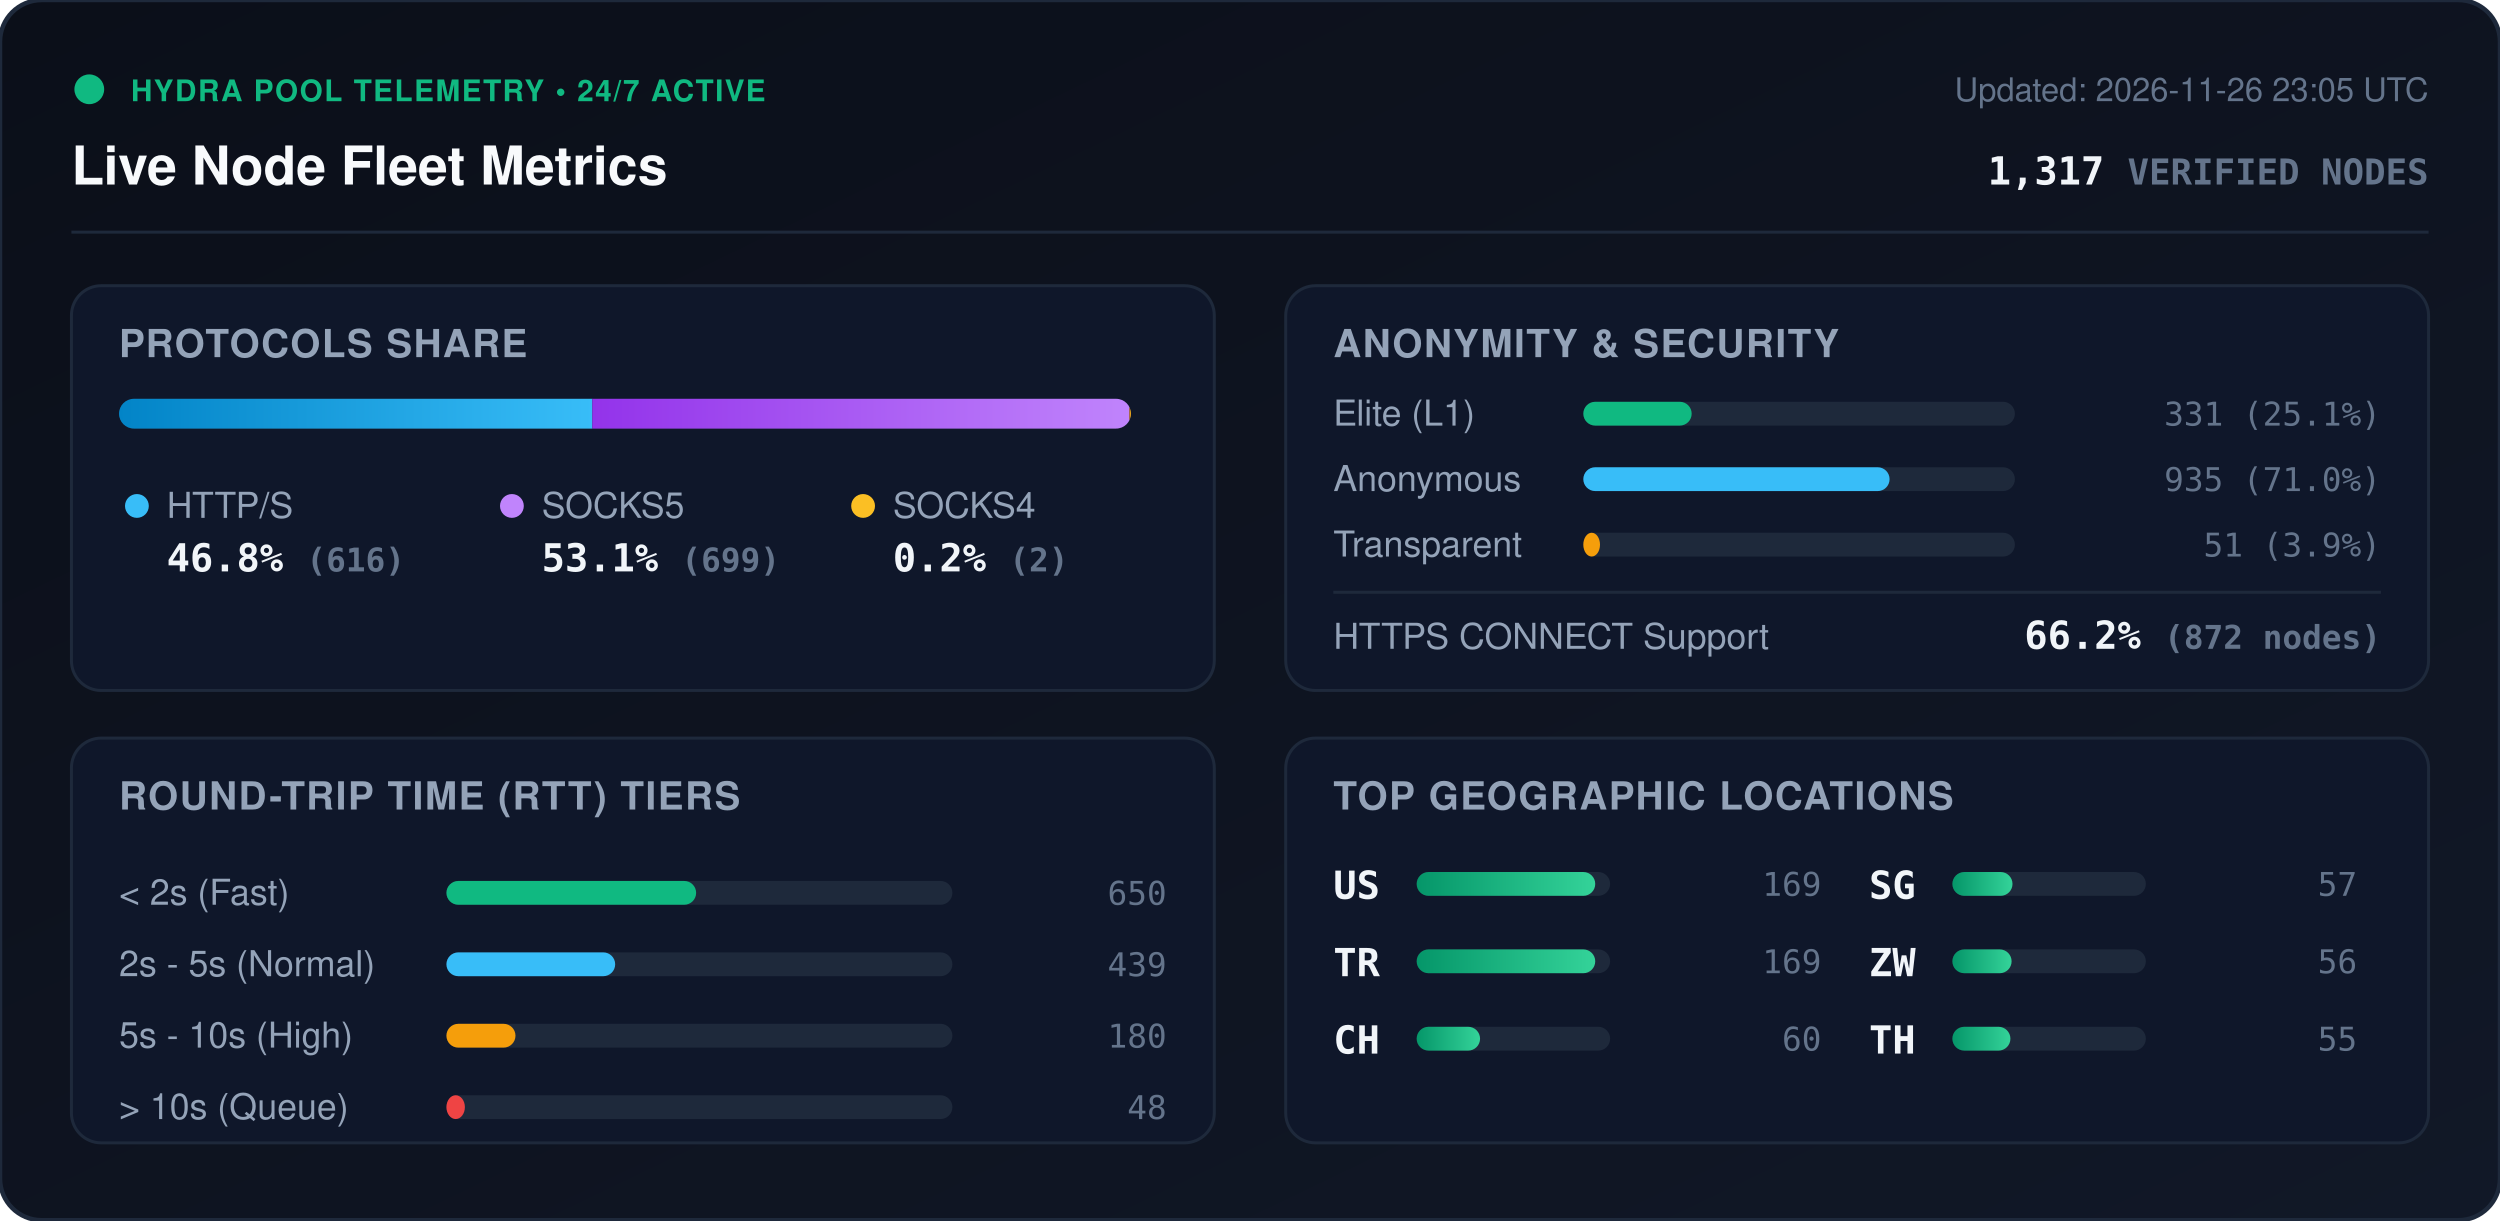
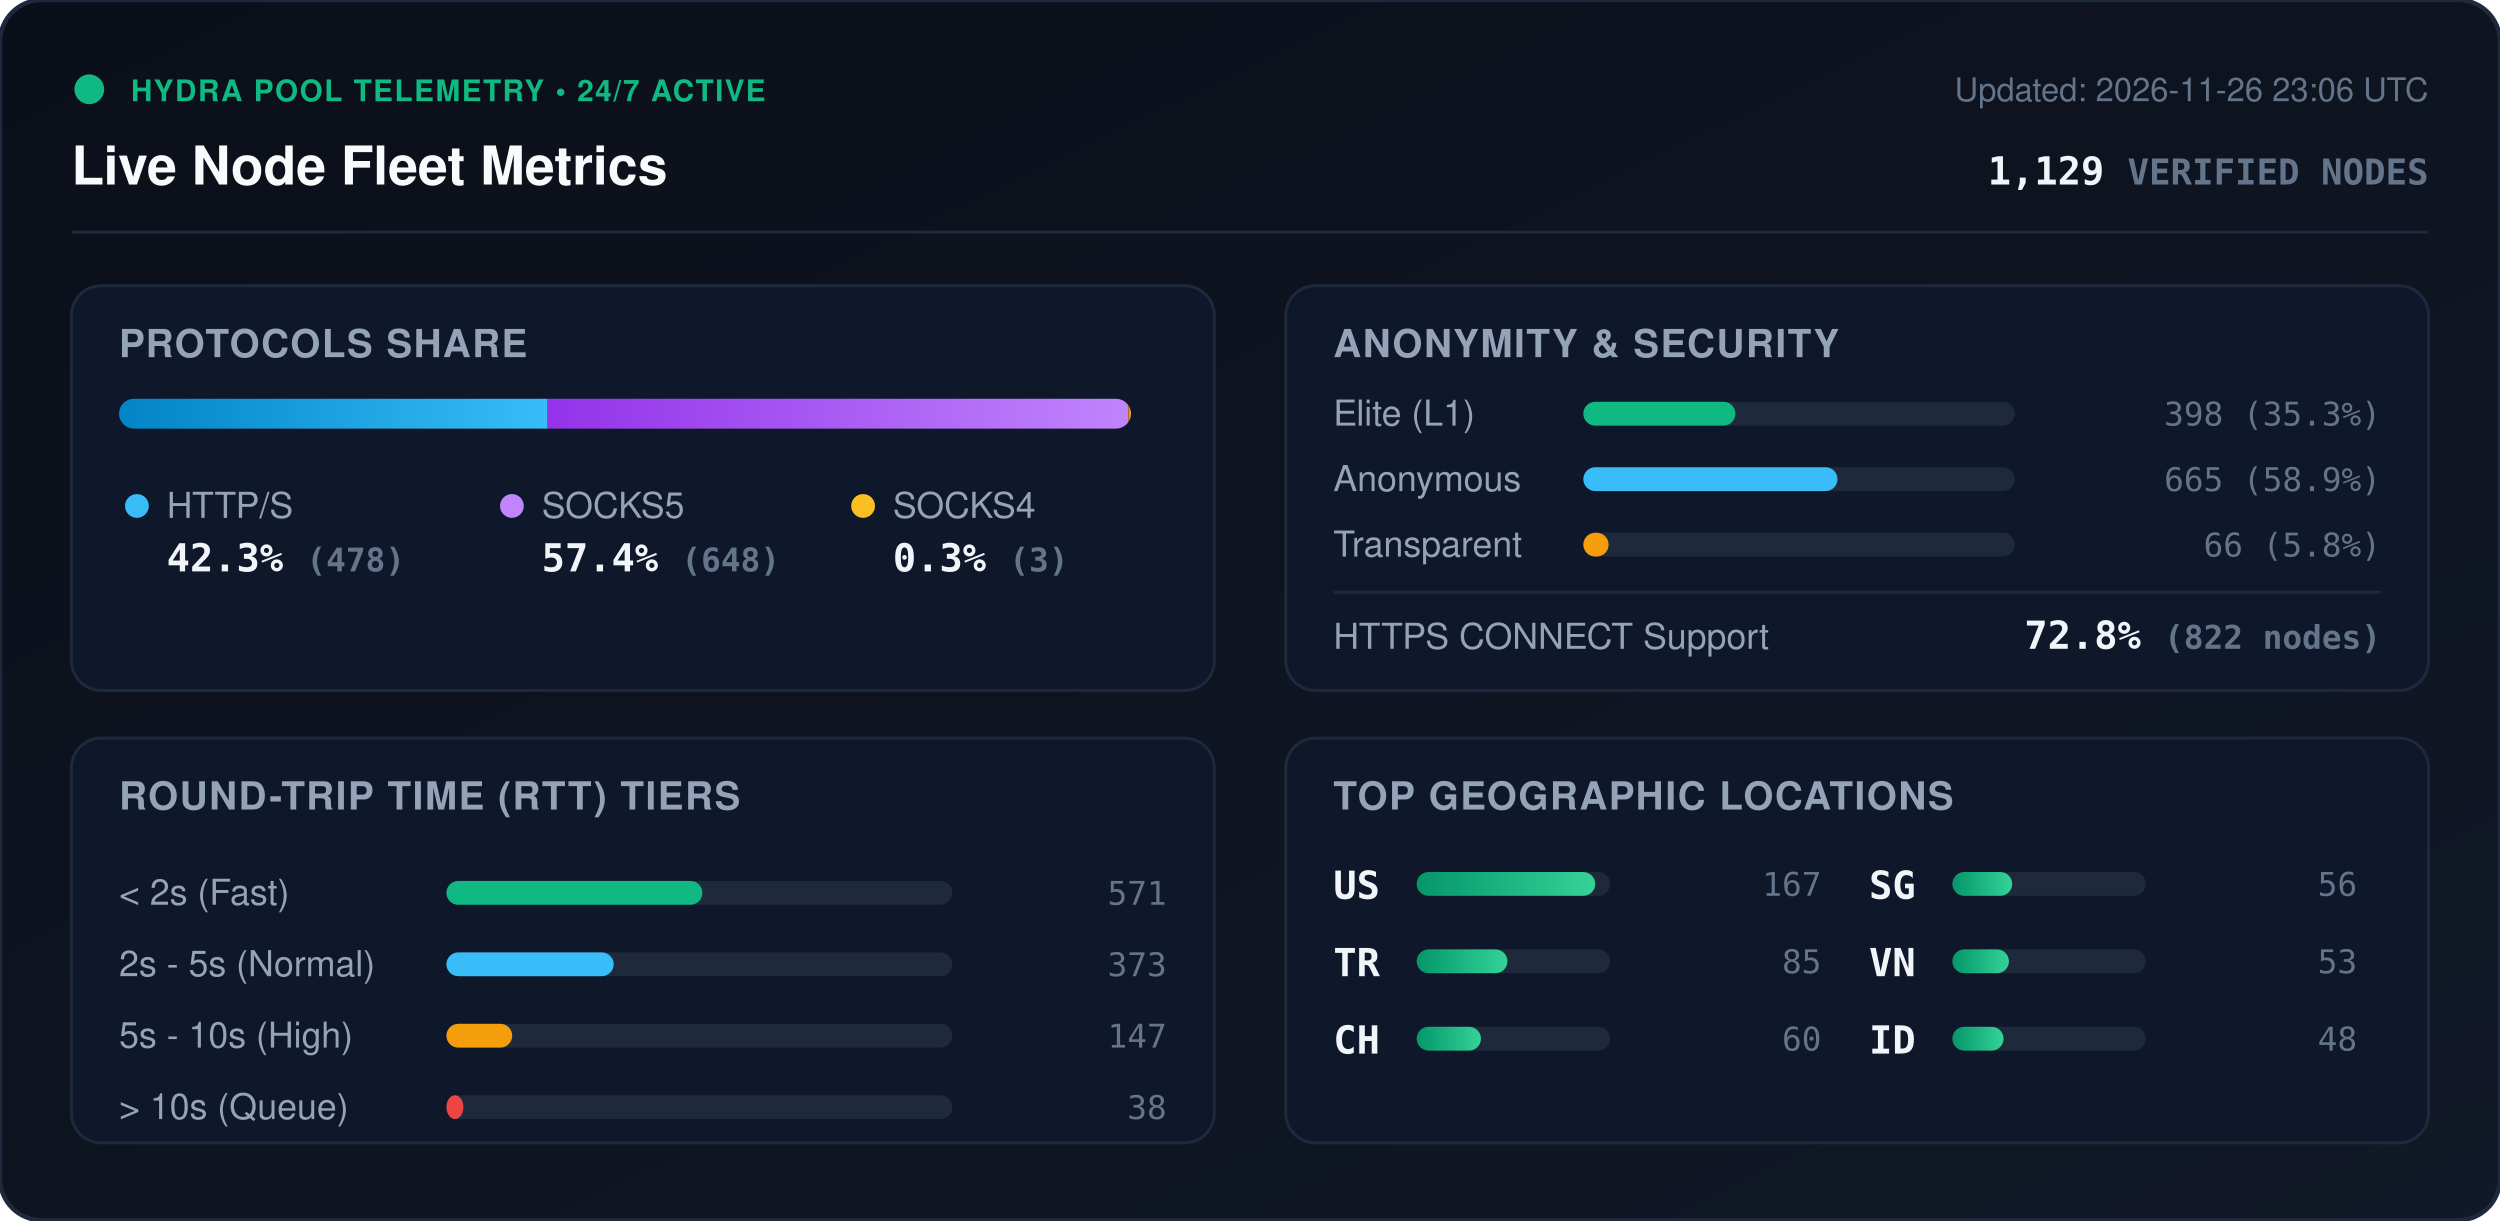
<svg xmlns="http://www.w3.org/2000/svg" viewBox="0 0 840 410" width="840" height="410" style="max-width: 100%; height: auto;">
  <defs>
    <linearGradient id="bg" x1="0%" y1="0%" x2="100%" y2="100%">
      <stop offset="0%" stop-color="#0b0f19" />
      <stop offset="100%" stop-color="#111827" />
    </linearGradient>
    <linearGradient id="bar-http" x1="0%" y1="0%" x2="100%" y2="0%">
      <stop offset="0%" stop-color="#0284c7" />
      <stop offset="100%" stop-color="#38bdf8" />
    </linearGradient>
    <linearGradient id="bar-socks5" x1="0%" y1="0%" x2="100%" y2="0%">
      <stop offset="0%" stop-color="#9333ea" />
      <stop offset="100%" stop-color="#c084fc" />
    </linearGradient>
    <linearGradient id="bar-socks4" x1="0%" y1="0%" x2="100%" y2="0%">
      <stop offset="0%" stop-color="#d97706" />
      <stop offset="100%" stop-color="#fbbf24" />
    </linearGradient>
    <linearGradient id="bar-green" x1="0%" y1="0%" x2="100%" y2="0%">
      <stop offset="0%" stop-color="#059669" />
      <stop offset="100%" stop-color="#34d399" />
    </linearGradient>
    <clipPath id="prog-track-clip">
      <rect width="340.0" height="10" rx="5" />
    </clipPath>
    <style>
      .title { font: 700 18px -apple-system, BlinkMacSystemFont, 'Segoe UI', Helvetica, Arial, sans-serif; fill: #f8fafc; }
      .sub { font: 500 11px -apple-system, BlinkMacSystemFont, 'Segoe UI', Helvetica, Arial, sans-serif; fill: #64748b; }
      .section-hdr { font: 600 13px -apple-system, BlinkMacSystemFont, 'Segoe UI', Helvetica, Arial, sans-serif; fill: #94a3b8; letter-spacing: 0.5px; }
      .metric-val { font: 700 13px -apple-system, BlinkMacSystemFont, 'Segoe UI', Helvetica, Arial, sans-serif; fill: #f1f5f9; }
      .metric-lbl { font: 500 12px -apple-system, BlinkMacSystemFont, 'Segoe UI', Helvetica, Arial, sans-serif; fill: #94a3b8; }
      .badge-txt { font: 700 10px -apple-system, BlinkMacSystemFont, 'Segoe UI', Helvetica, Arial, sans-serif; fill: #10b981; letter-spacing: 0.5px; }
      .mono { font-family: ui-monospace, SFMono-Regular, Menlo, Monaco, Consolas, monospace; }
      .pulse { animation: beacon 2s infinite ease-in-out; }
      @keyframes beacon { 0%, 100% { opacity: 1; } 50% { opacity: 0.35; } }
    </style>
  </defs>
  <rect width="840" height="410" rx="14" fill="url(#bg)" stroke="#1e293b" stroke-width="1.5" />
  <g transform="translate(24, 24)">
    <circle cx="6" cy="6" r="5" fill="#10b981" class="pulse" />
    <text x="20" y="10" class="badge-txt">HYDRA POOL TELEMETRY • 24/7 ACTIVE</text>
    <text x="0" y="38" class="title">Live Node Fleet Metrics</text>
-     <text x="792" y="10" text-anchor="end" class="sub">Updated: 2026-11-26 23:05 UTC</text>
-     <text x="792" y="38" text-anchor="end" class="metric-val mono" fill="#38bdf8">1,317 <tspan font-size="12" fill="#64748b">VERIFIED NODES</tspan>
+     <text x="792" y="10" text-anchor="end" class="sub">Updated: 2026-11-26 23:06 UTC</text>
+     <text x="792" y="38" text-anchor="end" class="metric-val mono" fill="#38bdf8">1,129 <tspan font-size="12" fill="#64748b">VERIFIED NODES</tspan>
    </text>
  </g>
  <line x1="24" y1="78" x2="816" y2="78" stroke="#1e293b" stroke-width="1" />
  <g transform="translate(24, 96)">
    <rect width="384" height="136" rx="10" fill="#0f172a" stroke="#1e293b" />
    <text x="16" y="24" class="section-hdr">PROTOCOLS SHARE</text>
    <g transform="translate(16, 38)">
      <rect width="340.0" height="10" rx="5" fill="#1e293b" />
      <g clip-path="url(#prog-track-clip)">
-         <rect x="0" width="159.0" height="10" fill="url(#bar-http)" />
-         <rect x="159.0" width="180.5" height="10" fill="url(#bar-socks5)" />
-         <rect x="339.5" width="0.5" height="10" fill="url(#bar-socks4)" />
+         <rect x="0" width="144.0" height="10" fill="url(#bar-http)" />
+         <rect x="144.0" width="195.1" height="10" fill="url(#bar-socks5)" />
+         <rect x="339.1" width="0.9" height="10" fill="url(#bar-socks4)" />
      </g>
    </g>
    <g transform="translate(16, 68)">
      <circle cx="6" cy="6" r="4" fill="#38bdf8" />
      <text x="16" y="10" class="metric-lbl">HTTP/S</text>
-       <text x="16" y="28" class="metric-val mono">46.8% <tspan font-size="11" fill="#64748b">(616)</tspan>
+       <text x="16" y="28" class="metric-val mono">42.3% <tspan font-size="11" fill="#64748b">(478)</tspan>
      </text>
      <circle cx="132" cy="6" r="4" fill="#c084fc" />
      <text x="142" y="10" class="metric-lbl">SOCKS5</text>
-       <text x="142" y="28" class="metric-val mono">53.1% <tspan font-size="11" fill="#64748b">(699)</tspan>
+       <text x="142" y="28" class="metric-val mono">57.4% <tspan font-size="11" fill="#64748b">(648)</tspan>
      </text>
      <circle cx="250" cy="6" r="4" fill="#fbbf24" />
      <text x="260" y="10" class="metric-lbl">SOCKS4</text>
-       <text x="260" y="28" class="metric-val mono">0.2% <tspan font-size="11" fill="#64748b">(2)</tspan>
+       <text x="260" y="28" class="metric-val mono">0.3% <tspan font-size="11" fill="#64748b">(3)</tspan>
      </text>
    </g>
  </g>
  <g transform="translate(432, 96)">
    <rect width="384" height="136" rx="10" fill="#0f172a" stroke="#1e293b" />
    <text x="16" y="24" class="section-hdr">ANONYMITY &amp; SECURITY</text>
    <text x="16" y="47" class="metric-lbl">Elite (L1)</text>
    <rect x="100" y="39" width="145.0" height="8" rx="4" fill="#1e293b" />
-     <rect x="100" y="39" width="36.4" height="8" rx="4" fill="#10b981" />
-     <text x="368" y="47" text-anchor="end" class="mono sub" fill="#e2e8f0">331 (25.1%)</text>
+     <rect x="100" y="39" width="51.1" height="8" rx="4" fill="#10b981" />
+     <text x="368" y="47" text-anchor="end" class="mono sub" fill="#e2e8f0">398 (35.3%)</text>
    <text x="16" y="69" class="metric-lbl">Anonymous</text>
    <rect x="100" y="61" width="145.0" height="8" rx="4" fill="#1e293b" />
-     <rect x="100" y="61" width="102.9" height="8" rx="4" fill="#38bdf8" />
-     <text x="368" y="69" text-anchor="end" class="mono sub" fill="#e2e8f0">935 (71.0%)</text>
+     <rect x="100" y="61" width="85.4" height="8" rx="4" fill="#38bdf8" />
+     <text x="368" y="69" text-anchor="end" class="mono sub" fill="#e2e8f0">665 (58.9%)</text>
    <text x="16" y="91" class="metric-lbl">Transparent</text>
    <rect x="100" y="83" width="145.0" height="8" rx="4" fill="#1e293b" />
-     <rect x="100" y="83" width="5.6" height="8" rx="4" fill="#f59e0b" />
-     <text x="368" y="91" text-anchor="end" class="mono sub" fill="#e2e8f0">51 (3.9%)</text>
+     <rect x="100" y="83" width="8.5" height="8" rx="4" fill="#f59e0b" />
+     <text x="368" y="91" text-anchor="end" class="mono sub" fill="#e2e8f0">66 (5.8%)</text>
    <line x1="16" y1="103" x2="368" y2="103" stroke="#1e293b" stroke-width="1" />
    <text x="16" y="122" class="metric-lbl">HTTPS CONNECT Support</text>
-     <text x="368" y="122" text-anchor="end" class="metric-val mono" fill="#34d399">66.2% <tspan font-size="11" fill="#64748b">(872 nodes)</tspan>
+     <text x="368" y="122" text-anchor="end" class="metric-val mono" fill="#34d399">72.8% <tspan font-size="11" fill="#64748b">(822 nodes)</tspan>
    </text>
  </g>
  <g transform="translate(24, 248)">
    <rect width="384" height="136" rx="10" fill="#0f172a" stroke="#1e293b" />
    <text x="16" y="24" class="section-hdr">ROUND-TRIP TIME (RTT) TIERS</text>
    <g transform="translate(16, 42)">
      <text x="0" y="14" class="metric-lbl">&lt; 2s (Fast)</text>
      <rect x="110" y="6" width="170" height="8" rx="4" fill="#1e293b" />
-       <rect x="110" y="6" width="83.9" height="8" rx="4" fill="#10b981" />
-       <text x="352" y="14" text-anchor="end" class="mono sub">650</text>
+       <rect x="110" y="6" width="86.0" height="8" rx="4" fill="#10b981" />
+       <text x="352" y="14" text-anchor="end" class="mono sub">571</text>
      <text x="0" y="38" class="metric-lbl">2s - 5s (Normal)</text>
      <rect x="110" y="30" width="170" height="8" rx="4" fill="#1e293b" />
-       <rect x="110" y="30" width="56.7" height="8" rx="4" fill="#38bdf8" />
-       <text x="352" y="38" text-anchor="end" class="mono sub">439</text>
+       <rect x="110" y="30" width="56.2" height="8" rx="4" fill="#38bdf8" />
+       <text x="352" y="38" text-anchor="end" class="mono sub">373</text>
      <text x="0" y="62" class="metric-lbl">5s - 10s (High)</text>
      <rect x="110" y="54" width="170" height="8" rx="4" fill="#1e293b" />
-       <rect x="110" y="54" width="23.2" height="8" rx="4" fill="#f59e0b" />
-       <text x="352" y="62" text-anchor="end" class="mono sub">180</text>
+       <rect x="110" y="54" width="22.1" height="8" rx="4" fill="#f59e0b" />
+       <text x="352" y="62" text-anchor="end" class="mono sub">147</text>
      <text x="0" y="86" class="metric-lbl">&gt; 10s (Queue)</text>
      <rect x="110" y="78" width="170" height="8" rx="4" fill="#1e293b" />
-       <rect x="110" y="78" width="6.2" height="8" rx="4" fill="#ef4444" />
-       <text x="352" y="86" text-anchor="end" class="mono sub">48</text>
+       <rect x="110" y="78" width="5.7" height="8" rx="4" fill="#ef4444" />
+       <text x="352" y="86" text-anchor="end" class="mono sub">38</text>
    </g>
  </g>
  <g transform="translate(432, 248)">
    <rect width="384" height="136" rx="10" fill="#0f172a" stroke="#1e293b" />
    <text x="16" y="24" class="section-hdr">TOP GEOGRAPHIC LOCATIONS</text>
    <g transform="translate(16, 42)">
      <g transform="translate(0, 0)">
        <text x="0" y="12" class="mono metric-val" font-size="12">US</text>
        <rect x="28" y="3" width="65" height="8" rx="4" fill="#1e293b" />
        <rect x="28" y="3" width="60.0" height="8" rx="4" fill="url(#bar-green)" />
-         <text x="164" y="11" text-anchor="end" class="mono sub">169</text>
+         <text x="164" y="11" text-anchor="end" class="mono sub">167</text>
      </g>
      <g transform="translate(0, 26)">
        <text x="0" y="12" class="mono metric-val" font-size="12">TR</text>
        <rect x="28" y="3" width="65" height="8" rx="4" fill="#1e293b" />
-         <rect x="28" y="3" width="60.0" height="8" rx="4" fill="url(#bar-green)" />
-         <text x="164" y="11" text-anchor="end" class="mono sub">169</text>
+         <rect x="28" y="3" width="30.5" height="8" rx="4" fill="url(#bar-green)" />
+         <text x="164" y="11" text-anchor="end" class="mono sub">85</text>
      </g>
      <g transform="translate(0, 52)">
        <text x="0" y="12" class="mono metric-val" font-size="12">CH</text>
        <rect x="28" y="3" width="65" height="8" rx="4" fill="#1e293b" />
-         <rect x="28" y="3" width="21.3" height="8" rx="4" fill="url(#bar-green)" />
+         <rect x="28" y="3" width="21.6" height="8" rx="4" fill="url(#bar-green)" />
        <text x="164" y="11" text-anchor="end" class="mono sub">60</text>
      </g>
      <g transform="translate(180, 0)">
        <text x="0" y="12" class="mono metric-val" font-size="12">SG</text>
        <rect x="28" y="3" width="65" height="8" rx="4" fill="#1e293b" />
-         <rect x="28" y="3" width="20.2" height="8" rx="4" fill="url(#bar-green)" />
-         <text x="164" y="11" text-anchor="end" class="mono sub">57</text>
+         <rect x="28" y="3" width="20.1" height="8" rx="4" fill="url(#bar-green)" />
+         <text x="164" y="11" text-anchor="end" class="mono sub">56</text>
      </g>
      <g transform="translate(180, 26)">
-         <text x="0" y="12" class="mono metric-val" font-size="12">ZW</text>
+         <text x="0" y="12" class="mono metric-val" font-size="12">VN</text>
        <rect x="28" y="3" width="65" height="8" rx="4" fill="#1e293b" />
-         <rect x="28" y="3" width="19.9" height="8" rx="4" fill="url(#bar-green)" />
-         <text x="164" y="11" text-anchor="end" class="mono sub">56</text>
+         <rect x="28" y="3" width="19.0" height="8" rx="4" fill="url(#bar-green)" />
+         <text x="164" y="11" text-anchor="end" class="mono sub">53</text>
      </g>
      <g transform="translate(180, 52)">
-         <text x="0" y="12" class="mono metric-val" font-size="12">TH</text>
+         <text x="0" y="12" class="mono metric-val" font-size="12">ID</text>
        <rect x="28" y="3" width="65" height="8" rx="4" fill="#1e293b" />
-         <rect x="28" y="3" width="19.5" height="8" rx="4" fill="url(#bar-green)" />
-         <text x="164" y="11" text-anchor="end" class="mono sub">55</text>
+         <rect x="28" y="3" width="17.2" height="8" rx="4" fill="url(#bar-green)" />
+         <text x="164" y="11" text-anchor="end" class="mono sub">48</text>
      </g>
    </g>
  </g>
</svg>
